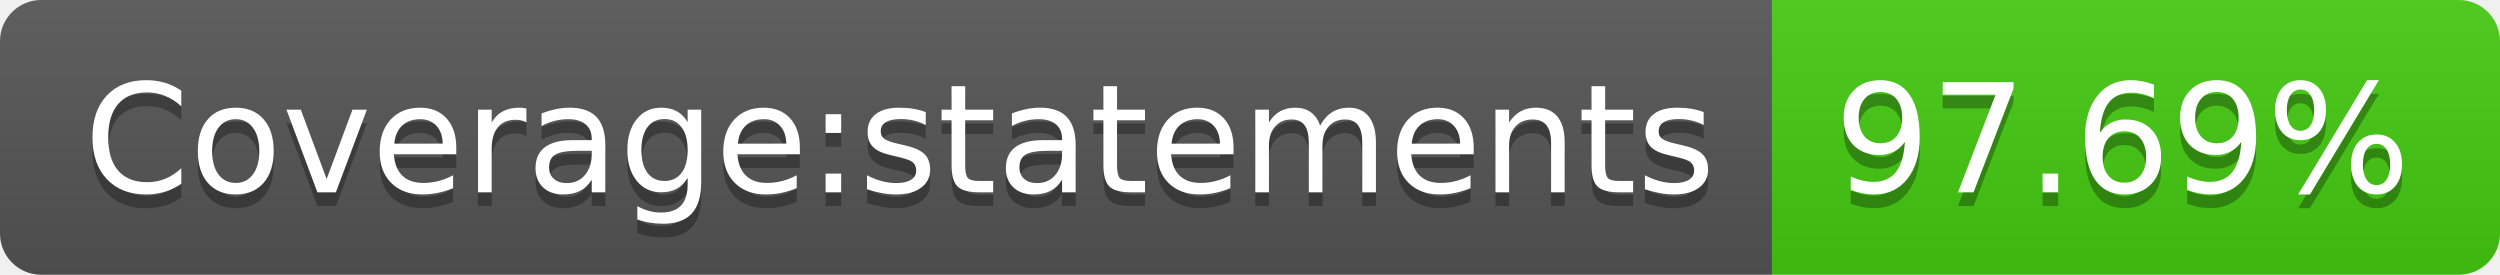
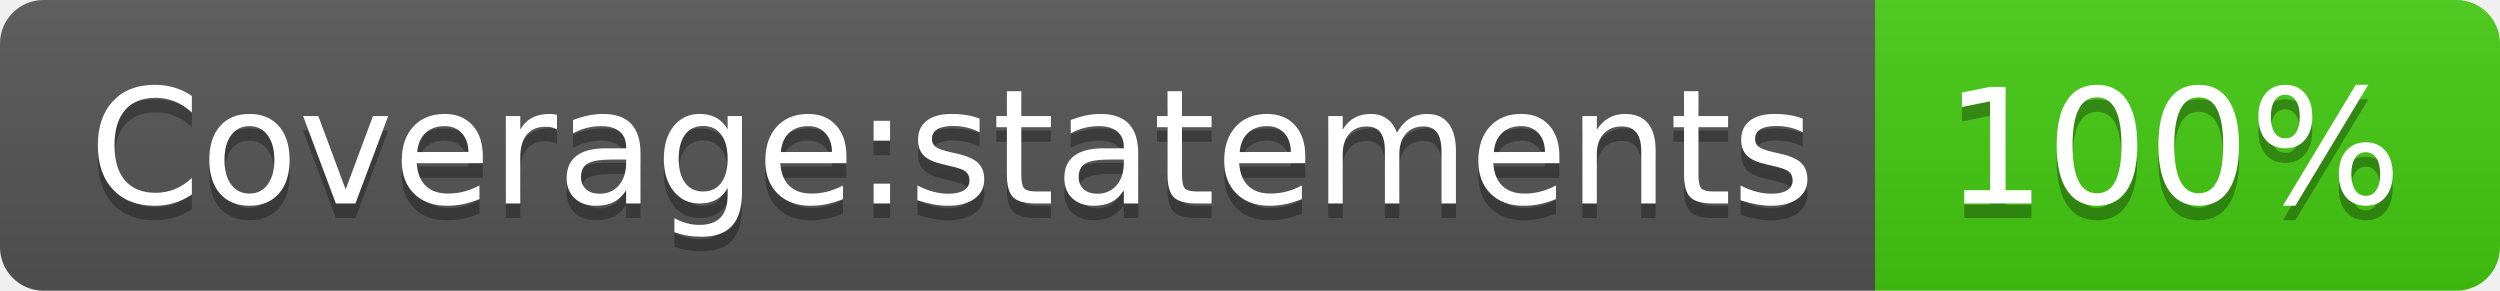
- <svg xmlns="http://www.w3.org/2000/svg" width="182" height="20" role="img" aria-label="Coverage:statements: 97.69%">
+ <svg xmlns="http://www.w3.org/2000/svg" width="172" height="20" role="img" aria-label="Coverage:statements: 100%">
  <linearGradient id="s" x2="0" y2="100%">
    <stop offset="0" stop-color="#bbb" stop-opacity=".1" />
    <stop offset="1" stop-opacity=".1" />
  </linearGradient>
  <clipPath id="r">
-     <rect width="182" height="20" rx="3" fill="#fff" />
+     <rect width="172" height="20" rx="3" fill="#fff" />
  </clipPath>
  <g clip-path="url(#r)">
    <rect width="129" height="20" fill="#555" />
-     <rect x="129" width="53" height="20" fill="#4c1" />
-     <rect width="182" height="20" fill="url(#s)" />
+     <rect x="129" width="43" height="20" fill="#4c1" />
+     <rect width="172" height="20" fill="url(#s)" />
  </g>
  <g fill="#fff" text-anchor="middle" font-family="Verdana,Geneva,DejaVu Sans,sans-serif" text-rendering="geometricPrecision" font-size="110">
    <text aria-hidden="true" x="655" y="150" fill="#010101" fill-opacity=".3" transform="scale(.1)" textLength="1190">Coverage:statements</text>
    <text x="655" y="140" transform="scale(.1)" fill="#fff" textLength="1190">Coverage:statements</text>
-     <text aria-hidden="true" x="1545" y="150" fill="#010101" fill-opacity=".3" transform="scale(.1)" textLength="430">97.69%</text>
-     <text x="1545" y="140" transform="scale(.1)" fill="#fff" textLength="430">97.69%</text>
+     <text aria-hidden="true" x="1495" y="150" fill="#010101" fill-opacity=".3" transform="scale(.1)" textLength="330">100%</text>
+     <text x="1495" y="140" transform="scale(.1)" fill="#fff" textLength="330">100%</text>
  </g>
</svg>
